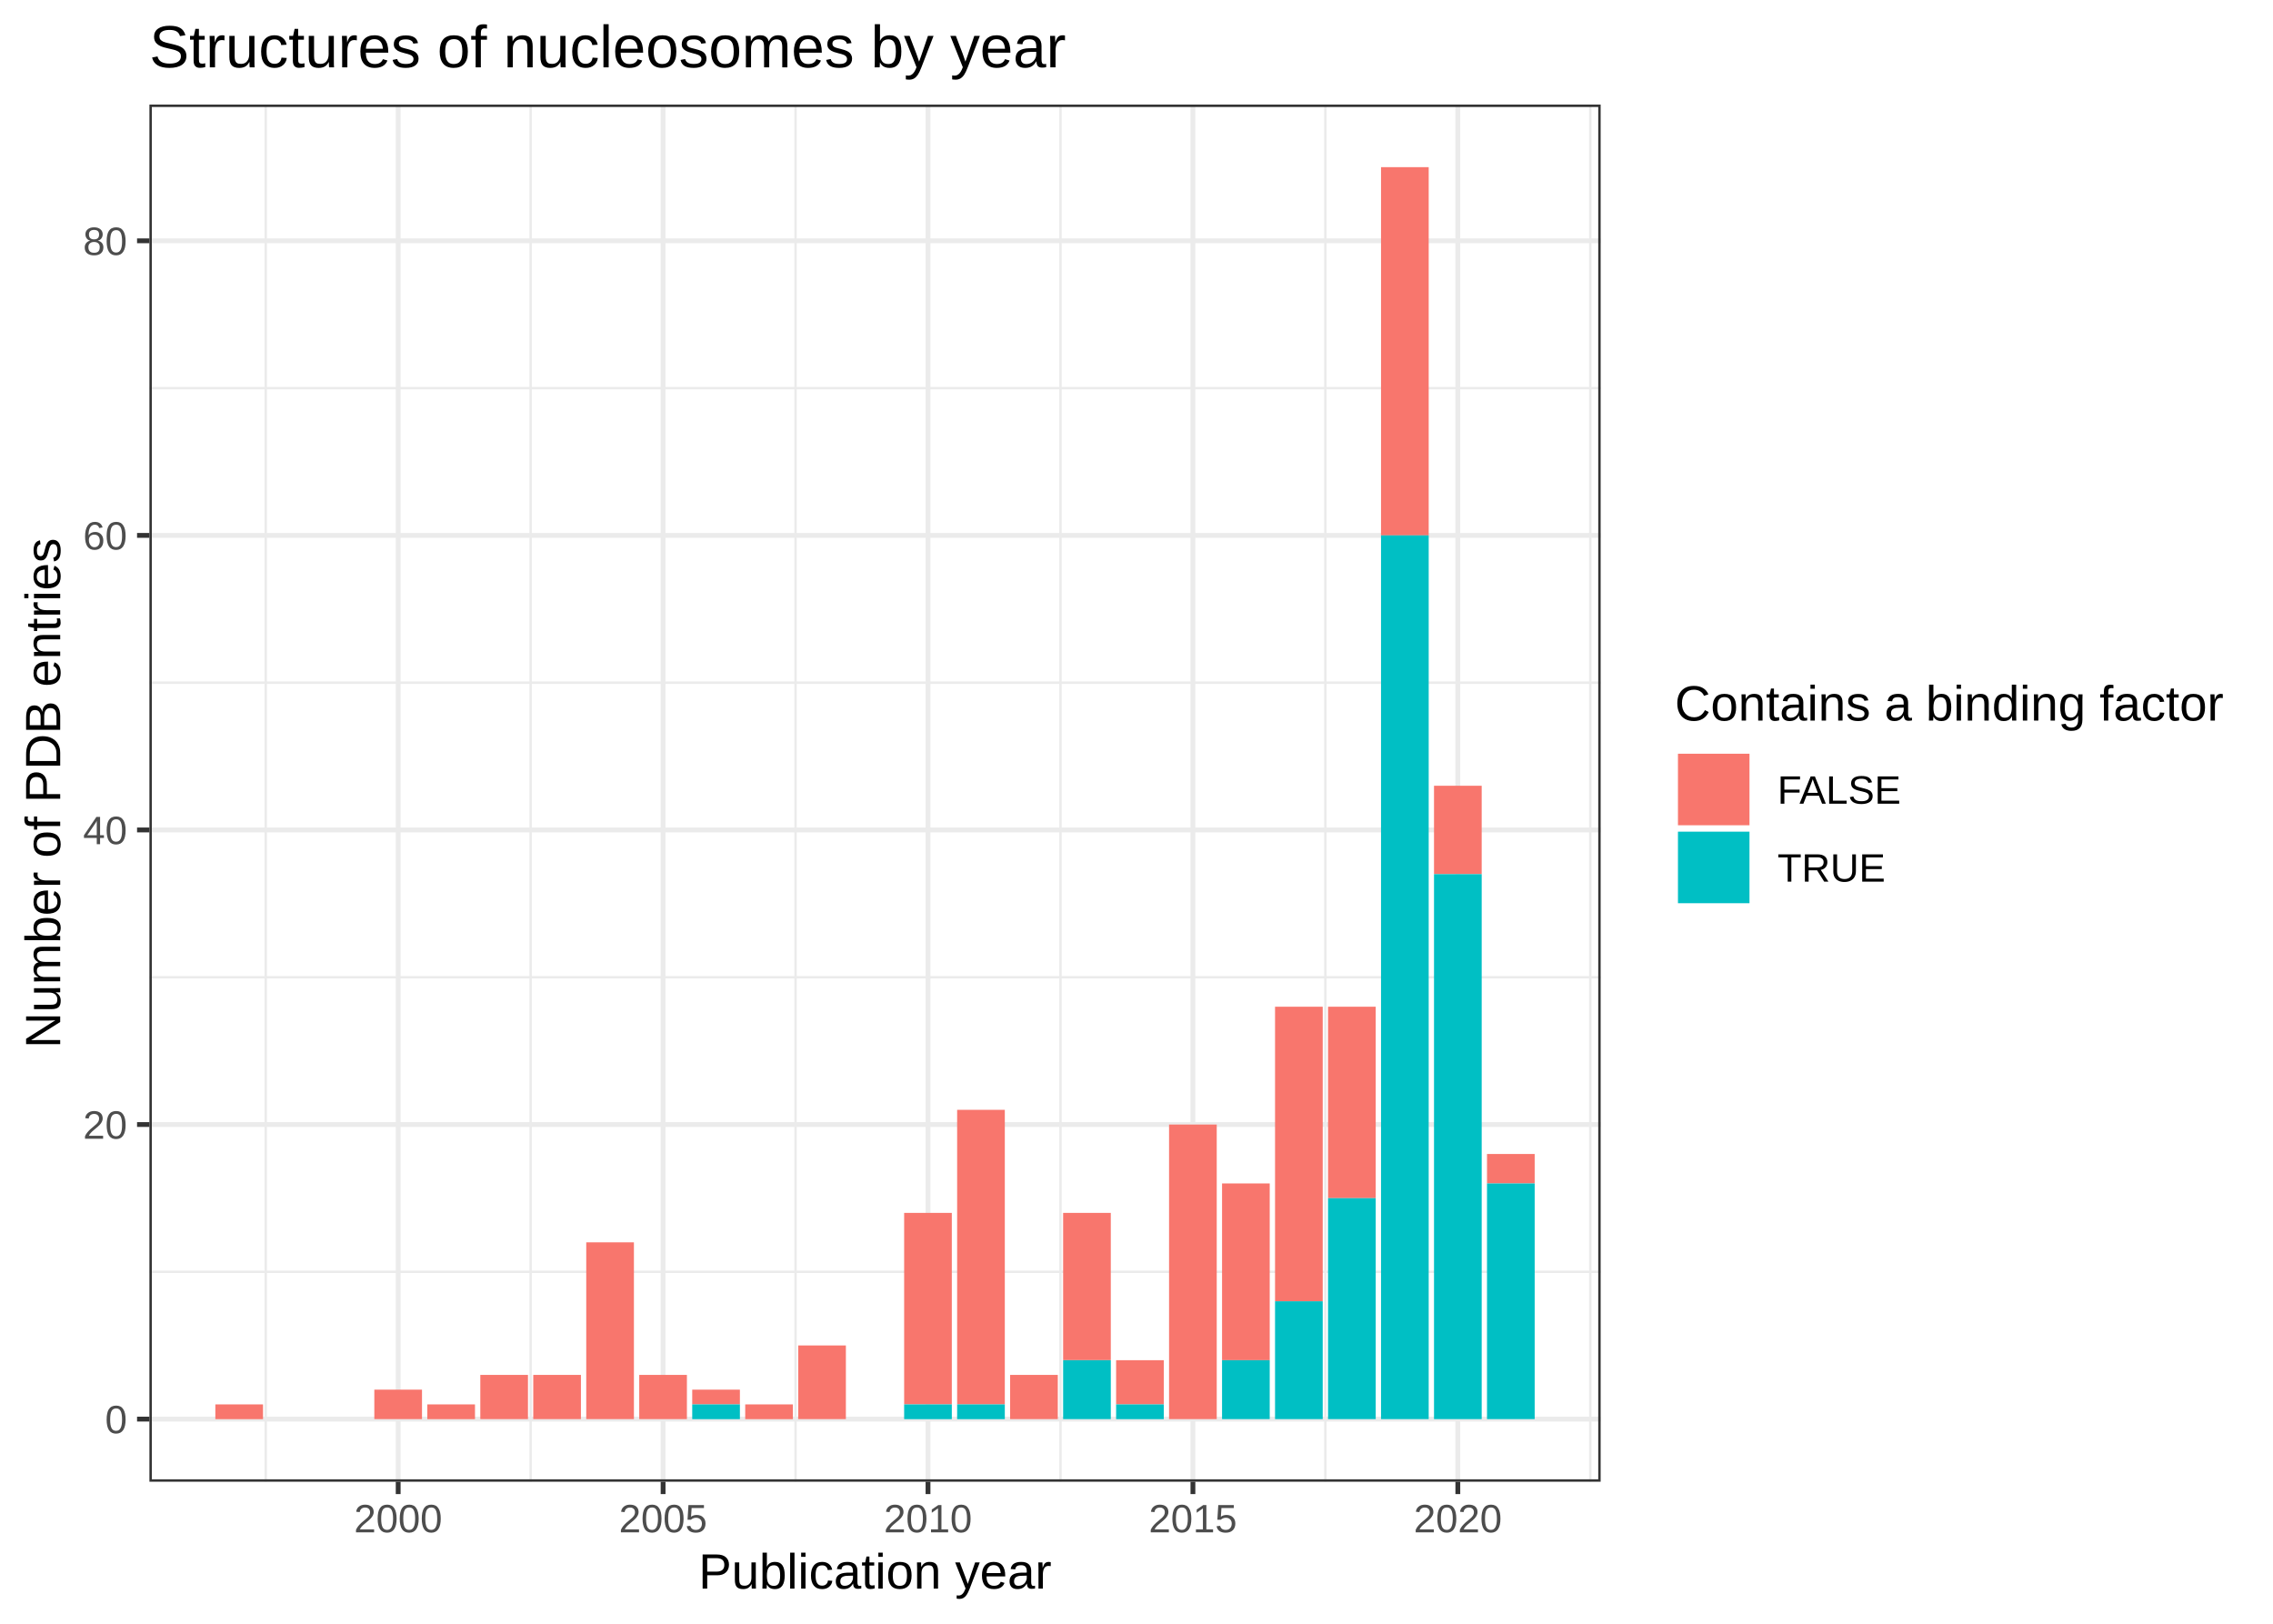
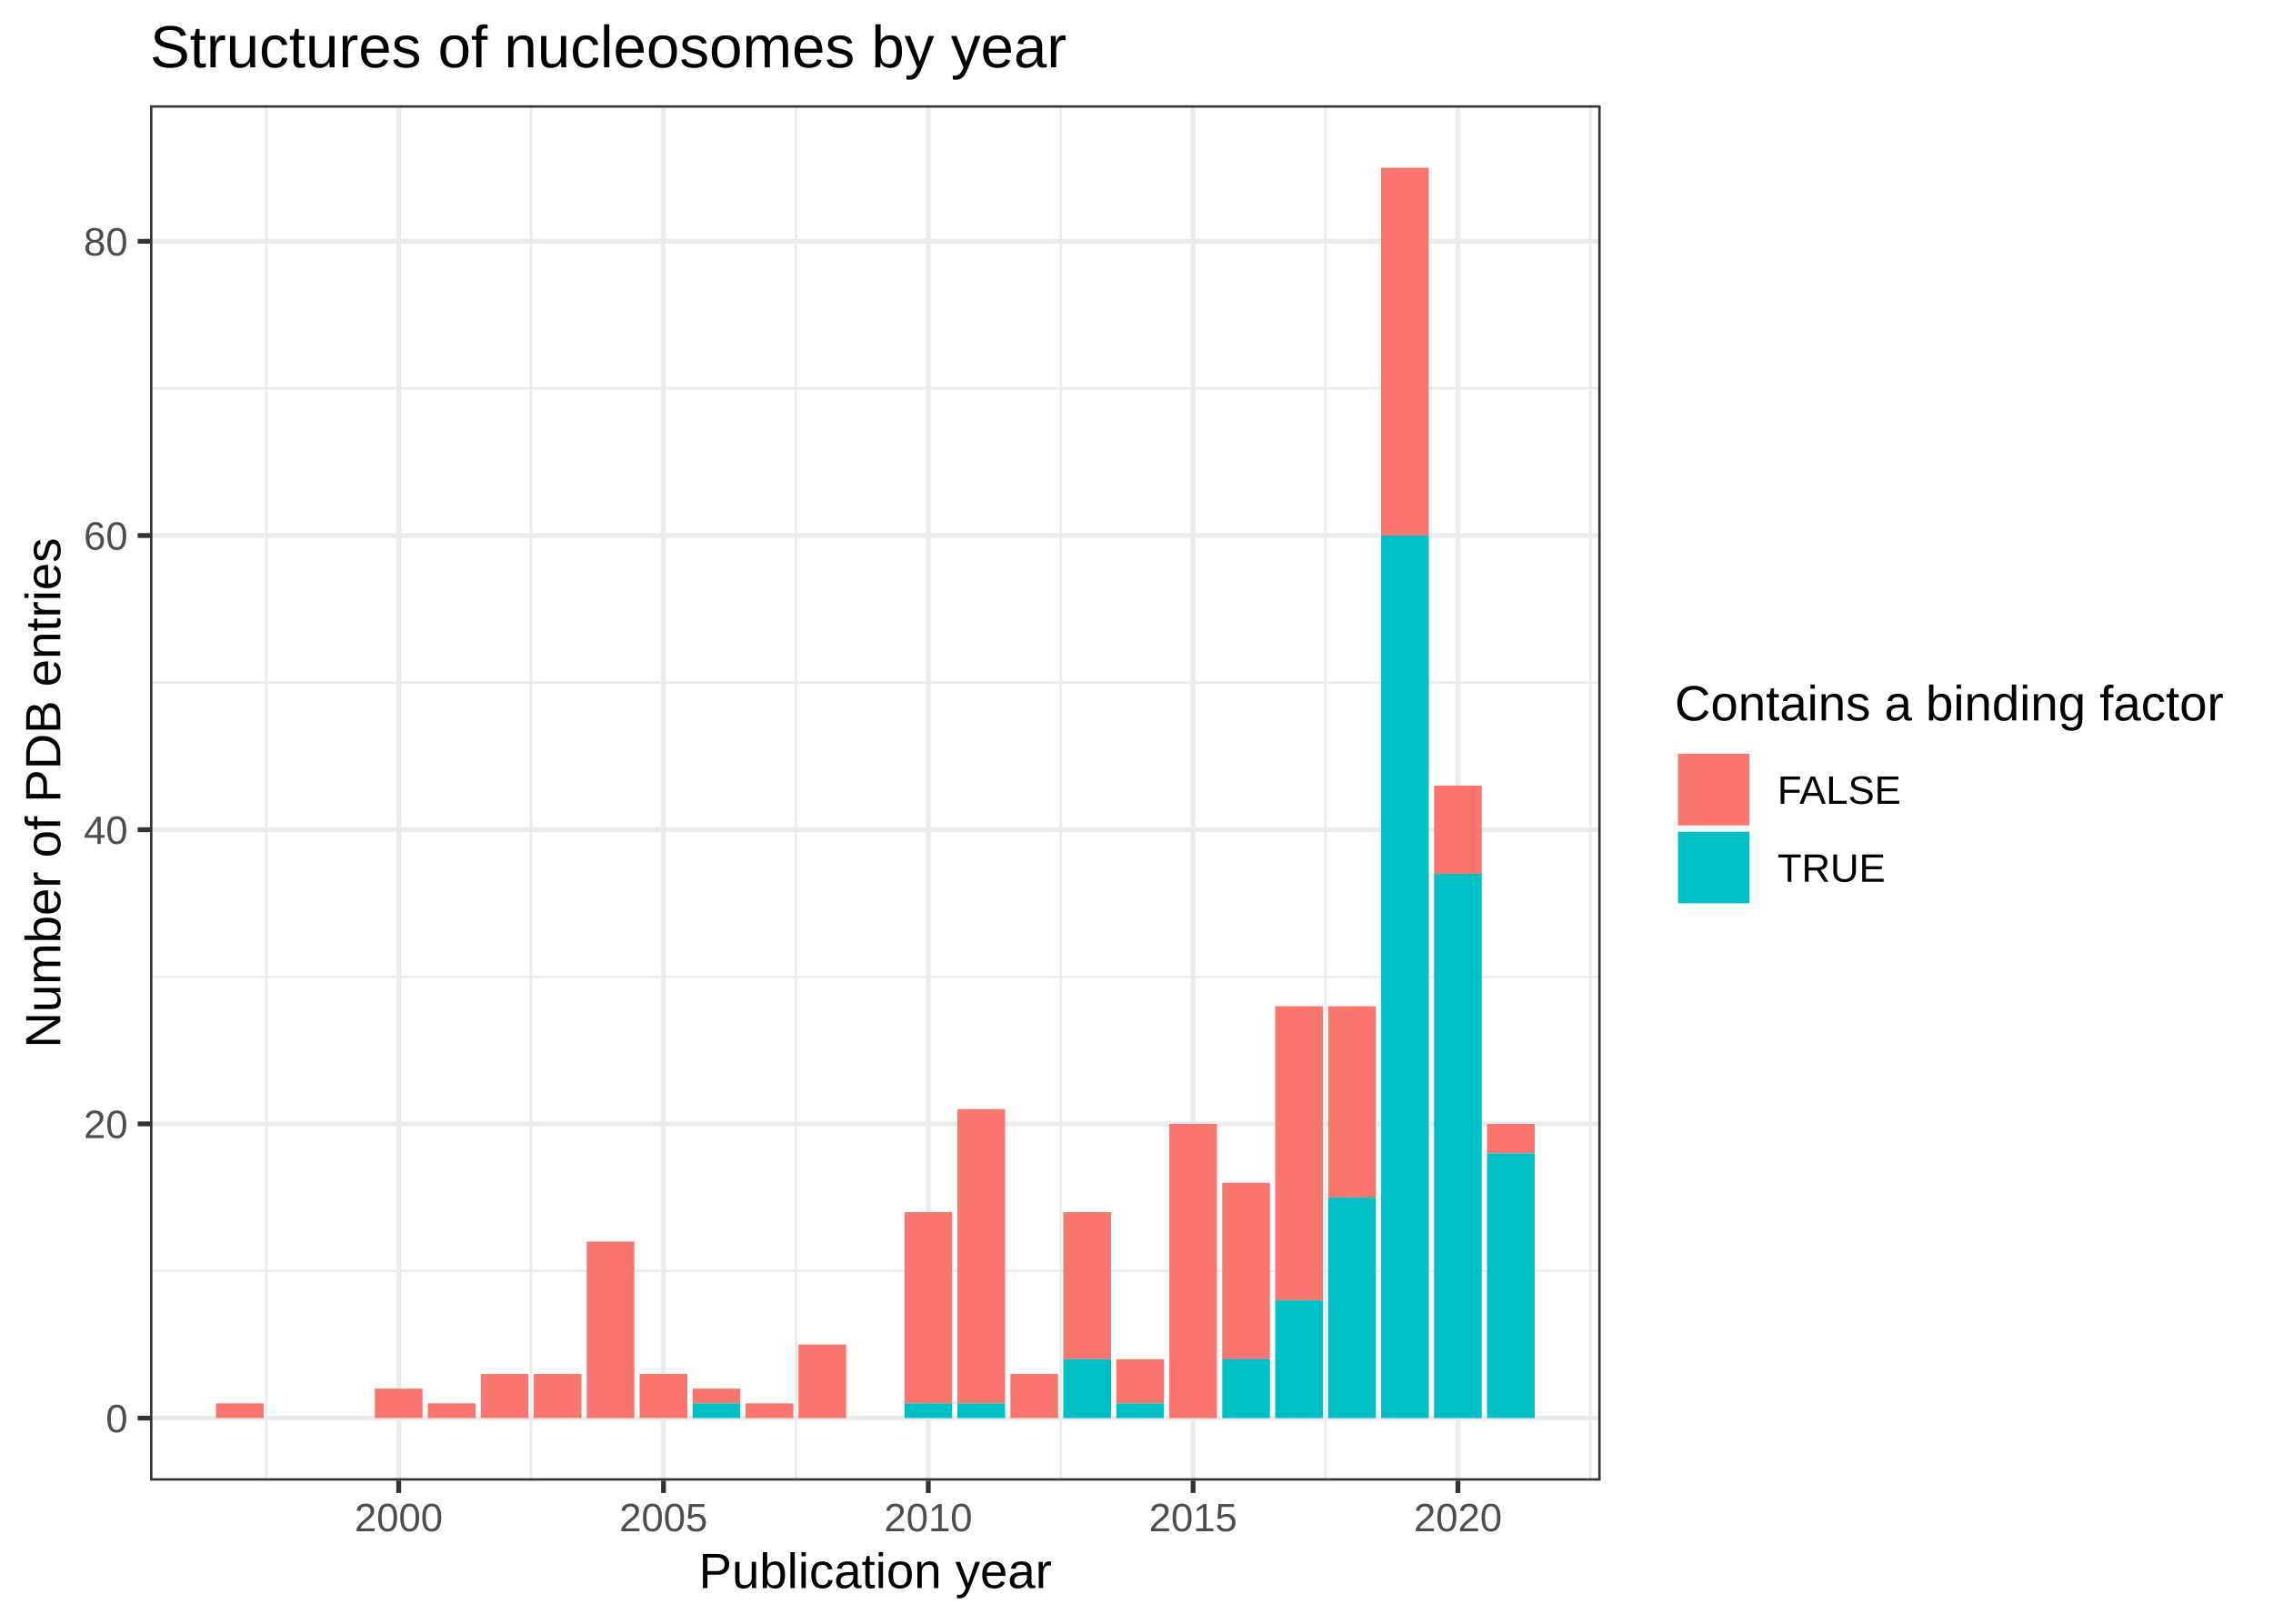
- <svg xmlns="http://www.w3.org/2000/svg" viewBox="0 0 504.00 360.00">
+ <svg xmlns="http://www.w3.org/2000/svg" class="svglite" width="504.00pt" height="360.00pt" viewBox="0 0 504.00 360.00">
  <defs>
    <style type="text/css">
-     line, polyline, polygon, path, rect, circle {
+     .svglite line, .svglite polyline, .svglite polygon, .svglite path, .svglite rect, .svglite circle {
      fill: none;
      stroke: #000000;
      stroke-linecap: round;
      stroke-linejoin: round;
      stroke-miterlimit: 10.00;
    }
  </style>
  </defs>
  <rect width="100%" height="100%" style="stroke: none; fill: #FFFFFF;" />
-   <rect x="0" y="0" width="504.00" height="360.00" style="stroke-width: 1.07; stroke: #FFFFFF; fill: #FFFFFF;" />
  <defs>
-     <clipPath id="cpMzMuMTN8MzU0LjkyfDMyOC41MXwyMy4xOQ==">
-       <rect x="33.13" y="23.19" width="321.79" height="305.32" />
-     </clipPath>
-   </defs>
-   <rect x="33.13" y="23.19" width="321.79" height="305.32" style="stroke-width: 1.07; stroke: none; fill: #FFFFFF;" clip-path="url(#cpMzMuMTN8MzU0LjkyfDMyOC41MXwyMy4xOQ==)" />
-   <polyline points="33.13,281.98 354.92,281.98 " style="stroke-width: 0.53; stroke: #EBEBEB; stroke-linecap: butt;" clip-path="url(#cpMzMuMTN8MzU0LjkyfDMyOC41MXwyMy4xOQ==)" />
-   <polyline points="33.13,216.67 354.92,216.67 " style="stroke-width: 0.53; stroke: #EBEBEB; stroke-linecap: butt;" clip-path="url(#cpMzMuMTN8MzU0LjkyfDMyOC41MXwyMy4xOQ==)" />
-   <polyline points="33.13,151.36 354.92,151.36 " style="stroke-width: 0.53; stroke: #EBEBEB; stroke-linecap: butt;" clip-path="url(#cpMzMuMTN8MzU0LjkyfDMyOC41MXwyMy4xOQ==)" />
-   <polyline points="33.13,86.05 354.92,86.05 " style="stroke-width: 0.53; stroke: #EBEBEB; stroke-linecap: butt;" clip-path="url(#cpMzMuMTN8MzU0LjkyfDMyOC41MXwyMy4xOQ==)" />
-   <polyline points="58.92,328.51 58.92,23.19 " style="stroke-width: 0.53; stroke: #EBEBEB; stroke-linecap: butt;" clip-path="url(#cpMzMuMTN8MzU0LjkyfDMyOC41MXwyMy4xOQ==)" />
-   <polyline points="117.66,328.51 117.66,23.19 " style="stroke-width: 0.53; stroke: #EBEBEB; stroke-linecap: butt;" clip-path="url(#cpMzMuMTN8MzU0LjkyfDMyOC41MXwyMy4xOQ==)" />
-   <polyline points="176.40,328.51 176.40,23.19 " style="stroke-width: 0.53; stroke: #EBEBEB; stroke-linecap: butt;" clip-path="url(#cpMzMuMTN8MzU0LjkyfDMyOC41MXwyMy4xOQ==)" />
-   <polyline points="235.14,328.51 235.14,23.19 " style="stroke-width: 0.53; stroke: #EBEBEB; stroke-linecap: butt;" clip-path="url(#cpMzMuMTN8MzU0LjkyfDMyOC41MXwyMy4xOQ==)" />
-   <polyline points="293.88,328.51 293.88,23.19 " style="stroke-width: 0.53; stroke: #EBEBEB; stroke-linecap: butt;" clip-path="url(#cpMzMuMTN8MzU0LjkyfDMyOC41MXwyMy4xOQ==)" />
-   <polyline points="352.62,328.51 352.62,23.19 " style="stroke-width: 0.53; stroke: #EBEBEB; stroke-linecap: butt;" clip-path="url(#cpMzMuMTN8MzU0LjkyfDMyOC41MXwyMy4xOQ==)" />
-   <polyline points="33.13,314.63 354.92,314.63 " style="stroke-width: 1.07; stroke: #EBEBEB; stroke-linecap: butt;" clip-path="url(#cpMzMuMTN8MzU0LjkyfDMyOC41MXwyMy4xOQ==)" />
-   <polyline points="33.13,249.32 354.92,249.32 " style="stroke-width: 1.07; stroke: #EBEBEB; stroke-linecap: butt;" clip-path="url(#cpMzMuMTN8MzU0LjkyfDMyOC41MXwyMy4xOQ==)" />
-   <polyline points="33.13,184.01 354.92,184.01 " style="stroke-width: 1.07; stroke: #EBEBEB; stroke-linecap: butt;" clip-path="url(#cpMzMuMTN8MzU0LjkyfDMyOC41MXwyMy4xOQ==)" />
-   <polyline points="33.13,118.70 354.92,118.70 " style="stroke-width: 1.07; stroke: #EBEBEB; stroke-linecap: butt;" clip-path="url(#cpMzMuMTN8MzU0LjkyfDMyOC41MXwyMy4xOQ==)" />
-   <polyline points="33.13,53.39 354.92,53.39 " style="stroke-width: 1.07; stroke: #EBEBEB; stroke-linecap: butt;" clip-path="url(#cpMzMuMTN8MzU0LjkyfDMyOC41MXwyMy4xOQ==)" />
-   <polyline points="88.29,328.51 88.29,23.19 " style="stroke-width: 1.07; stroke: #EBEBEB; stroke-linecap: butt;" clip-path="url(#cpMzMuMTN8MzU0LjkyfDMyOC41MXwyMy4xOQ==)" />
-   <polyline points="147.03,328.51 147.03,23.19 " style="stroke-width: 1.07; stroke: #EBEBEB; stroke-linecap: butt;" clip-path="url(#cpMzMuMTN8MzU0LjkyfDMyOC41MXwyMy4xOQ==)" />
-   <polyline points="205.77,328.51 205.77,23.19 " style="stroke-width: 1.07; stroke: #EBEBEB; stroke-linecap: butt;" clip-path="url(#cpMzMuMTN8MzU0LjkyfDMyOC41MXwyMy4xOQ==)" />
-   <polyline points="264.51,328.51 264.51,23.19 " style="stroke-width: 1.07; stroke: #EBEBEB; stroke-linecap: butt;" clip-path="url(#cpMzMuMTN8MzU0LjkyfDMyOC41MXwyMy4xOQ==)" />
-   <polyline points="323.25,328.51 323.25,23.19 " style="stroke-width: 1.07; stroke: #EBEBEB; stroke-linecap: butt;" clip-path="url(#cpMzMuMTN8MzU0LjkyfDMyOC41MXwyMy4xOQ==)" />
-   <rect x="47.75" y="311.37" width="10.57" height="3.27" style="stroke-width: 1.07; stroke: none; stroke-linecap: square; stroke-linejoin: miter; fill: #F8766D;" clip-path="url(#cpMzMuMTN8MzU0LjkyfDMyOC41MXwyMy4xOQ==)" />
-   <rect x="83.00" y="308.10" width="10.57" height="6.53" style="stroke-width: 1.07; stroke: none; stroke-linecap: square; stroke-linejoin: miter; fill: #F8766D;" clip-path="url(#cpMzMuMTN8MzU0LjkyfDMyOC41MXwyMy4xOQ==)" />
-   <rect x="94.75" y="311.37" width="10.57" height="3.27" style="stroke-width: 1.07; stroke: none; stroke-linecap: square; stroke-linejoin: miter; fill: #F8766D;" clip-path="url(#cpMzMuMTN8MzU0LjkyfDMyOC41MXwyMy4xOQ==)" />
-   <rect x="106.50" y="304.83" width="10.57" height="9.80" style="stroke-width: 1.07; stroke: none; stroke-linecap: square; stroke-linejoin: miter; fill: #F8766D;" clip-path="url(#cpMzMuMTN8MzU0LjkyfDMyOC41MXwyMy4xOQ==)" />
-   <rect x="118.24" y="304.83" width="10.57" height="9.80" style="stroke-width: 1.07; stroke: none; stroke-linecap: square; stroke-linejoin: miter; fill: #F8766D;" clip-path="url(#cpMzMuMTN8MzU0LjkyfDMyOC41MXwyMy4xOQ==)" />
-   <rect x="129.99" y="275.44" width="10.57" height="39.19" style="stroke-width: 1.07; stroke: none; stroke-linecap: square; stroke-linejoin: miter; fill: #F8766D;" clip-path="url(#cpMzMuMTN8MzU0LjkyfDMyOC41MXwyMy4xOQ==)" />
-   <rect x="141.74" y="304.83" width="10.57" height="9.80" style="stroke-width: 1.07; stroke: none; stroke-linecap: square; stroke-linejoin: miter; fill: #F8766D;" clip-path="url(#cpMzMuMTN8MzU0LjkyfDMyOC41MXwyMy4xOQ==)" />
-   <rect x="153.49" y="308.10" width="10.57" height="3.27" style="stroke-width: 1.07; stroke: none; stroke-linecap: square; stroke-linejoin: miter; fill: #F8766D;" clip-path="url(#cpMzMuMTN8MzU0LjkyfDMyOC41MXwyMy4xOQ==)" />
-   <rect x="165.24" y="311.37" width="10.57" height="3.27" style="stroke-width: 1.07; stroke: none; stroke-linecap: square; stroke-linejoin: miter; fill: #F8766D;" clip-path="url(#cpMzMuMTN8MzU0LjkyfDMyOC41MXwyMy4xOQ==)" />
-   <rect x="176.99" y="298.30" width="10.57" height="16.33" style="stroke-width: 1.07; stroke: none; stroke-linecap: square; stroke-linejoin: miter; fill: #F8766D;" clip-path="url(#cpMzMuMTN8MzU0LjkyfDMyOC41MXwyMy4xOQ==)" />
-   <rect x="200.48" y="268.91" width="10.57" height="42.45" style="stroke-width: 1.07; stroke: none; stroke-linecap: square; stroke-linejoin: miter; fill: #F8766D;" clip-path="url(#cpMzMuMTN8MzU0LjkyfDMyOC41MXwyMy4xOQ==)" />
-   <rect x="212.23" y="246.06" width="10.57" height="65.31" style="stroke-width: 1.07; stroke: none; stroke-linecap: square; stroke-linejoin: miter; fill: #F8766D;" clip-path="url(#cpMzMuMTN8MzU0LjkyfDMyOC41MXwyMy4xOQ==)" />
-   <rect x="223.98" y="304.83" width="10.57" height="9.80" style="stroke-width: 1.07; stroke: none; stroke-linecap: square; stroke-linejoin: miter; fill: #F8766D;" clip-path="url(#cpMzMuMTN8MzU0LjkyfDMyOC41MXwyMy4xOQ==)" />
-   <rect x="235.73" y="268.91" width="10.57" height="32.65" style="stroke-width: 1.07; stroke: none; stroke-linecap: square; stroke-linejoin: miter; fill: #F8766D;" clip-path="url(#cpMzMuMTN8MzU0LjkyfDMyOC41MXwyMy4xOQ==)" />
-   <rect x="247.48" y="301.57" width="10.57" height="9.80" style="stroke-width: 1.07; stroke: none; stroke-linecap: square; stroke-linejoin: miter; fill: #F8766D;" clip-path="url(#cpMzMuMTN8MzU0LjkyfDMyOC41MXwyMy4xOQ==)" />
-   <rect x="259.22" y="249.32" width="10.57" height="65.31" style="stroke-width: 1.07; stroke: none; stroke-linecap: square; stroke-linejoin: miter; fill: #F8766D;" clip-path="url(#cpMzMuMTN8MzU0LjkyfDMyOC41MXwyMy4xOQ==)" />
-   <rect x="270.97" y="262.38" width="10.57" height="39.19" style="stroke-width: 1.07; stroke: none; stroke-linecap: square; stroke-linejoin: miter; fill: #F8766D;" clip-path="url(#cpMzMuMTN8MzU0LjkyfDMyOC41MXwyMy4xOQ==)" />
-   <rect x="282.72" y="223.20" width="10.57" height="65.31" style="stroke-width: 1.07; stroke: none; stroke-linecap: square; stroke-linejoin: miter; fill: #F8766D;" clip-path="url(#cpMzMuMTN8MzU0LjkyfDMyOC41MXwyMy4xOQ==)" />
-   <rect x="294.47" y="223.20" width="10.57" height="42.45" style="stroke-width: 1.07; stroke: none; stroke-linecap: square; stroke-linejoin: miter; fill: #F8766D;" clip-path="url(#cpMzMuMTN8MzU0LjkyfDMyOC41MXwyMy4xOQ==)" />
-   <rect x="306.22" y="37.06" width="10.57" height="81.64" style="stroke-width: 1.07; stroke: none; stroke-linecap: square; stroke-linejoin: miter; fill: #F8766D;" clip-path="url(#cpMzMuMTN8MzU0LjkyfDMyOC41MXwyMy4xOQ==)" />
-   <rect x="317.97" y="174.21" width="10.57" height="19.59" style="stroke-width: 1.07; stroke: none; stroke-linecap: square; stroke-linejoin: miter; fill: #F8766D;" clip-path="url(#cpMzMuMTN8MzU0LjkyfDMyOC41MXwyMy4xOQ==)" />
-   <rect x="329.72" y="255.85" width="10.57" height="6.53" style="stroke-width: 1.07; stroke: none; stroke-linecap: square; stroke-linejoin: miter; fill: #F8766D;" clip-path="url(#cpMzMuMTN8MzU0LjkyfDMyOC41MXwyMy4xOQ==)" />
-   <rect x="153.49" y="311.37" width="10.57" height="3.27" style="stroke-width: 1.07; stroke: none; stroke-linecap: square; stroke-linejoin: miter; fill: #00BFC4;" clip-path="url(#cpMzMuMTN8MzU0LjkyfDMyOC41MXwyMy4xOQ==)" />
-   <rect x="200.48" y="311.37" width="10.57" height="3.27" style="stroke-width: 1.07; stroke: none; stroke-linecap: square; stroke-linejoin: miter; fill: #00BFC4;" clip-path="url(#cpMzMuMTN8MzU0LjkyfDMyOC41MXwyMy4xOQ==)" />
-   <rect x="212.23" y="311.37" width="10.57" height="3.27" style="stroke-width: 1.07; stroke: none; stroke-linecap: square; stroke-linejoin: miter; fill: #00BFC4;" clip-path="url(#cpMzMuMTN8MzU0LjkyfDMyOC41MXwyMy4xOQ==)" />
-   <rect x="235.73" y="301.57" width="10.57" height="13.06" style="stroke-width: 1.07; stroke: none; stroke-linecap: square; stroke-linejoin: miter; fill: #00BFC4;" clip-path="url(#cpMzMuMTN8MzU0LjkyfDMyOC41MXwyMy4xOQ==)" />
-   <rect x="247.48" y="311.37" width="10.57" height="3.27" style="stroke-width: 1.07; stroke: none; stroke-linecap: square; stroke-linejoin: miter; fill: #00BFC4;" clip-path="url(#cpMzMuMTN8MzU0LjkyfDMyOC41MXwyMy4xOQ==)" />
-   <rect x="270.97" y="301.57" width="10.57" height="13.06" style="stroke-width: 1.07; stroke: none; stroke-linecap: square; stroke-linejoin: miter; fill: #00BFC4;" clip-path="url(#cpMzMuMTN8MzU0LjkyfDMyOC41MXwyMy4xOQ==)" />
-   <rect x="282.72" y="288.51" width="10.57" height="26.12" style="stroke-width: 1.07; stroke: none; stroke-linecap: square; stroke-linejoin: miter; fill: #00BFC4;" clip-path="url(#cpMzMuMTN8MzU0LjkyfDMyOC41MXwyMy4xOQ==)" />
-   <rect x="294.47" y="265.65" width="10.57" height="48.98" style="stroke-width: 1.07; stroke: none; stroke-linecap: square; stroke-linejoin: miter; fill: #00BFC4;" clip-path="url(#cpMzMuMTN8MzU0LjkyfDMyOC41MXwyMy4xOQ==)" />
-   <rect x="306.22" y="118.70" width="10.57" height="195.93" style="stroke-width: 1.07; stroke: none; stroke-linecap: square; stroke-linejoin: miter; fill: #00BFC4;" clip-path="url(#cpMzMuMTN8MzU0LjkyfDMyOC41MXwyMy4xOQ==)" />
-   <rect x="317.97" y="193.81" width="10.57" height="120.82" style="stroke-width: 1.07; stroke: none; stroke-linecap: square; stroke-linejoin: miter; fill: #00BFC4;" clip-path="url(#cpMzMuMTN8MzU0LjkyfDMyOC41MXwyMy4xOQ==)" />
-   <rect x="329.72" y="262.38" width="10.57" height="52.25" style="stroke-width: 1.07; stroke: none; stroke-linecap: square; stroke-linejoin: miter; fill: #00BFC4;" clip-path="url(#cpMzMuMTN8MzU0LjkyfDMyOC41MXwyMy4xOQ==)" />
-   <rect x="33.13" y="23.19" width="321.79" height="305.32" style="stroke-width: 1.07; stroke: #333333;" clip-path="url(#cpMzMuMTN8MzU0LjkyfDMyOC41MXwyMy4xOQ==)" />
-   <defs>
-     <clipPath id="cpMC4wMHw1MDQuMDB8MzYwLjAwfDAuMDA=">
+     <clipPath id="cpMC4wMHw1MDQuMDB8MC4wMHwzNjAuMDA=">
      <rect x="0.00" y="0.00" width="504.00" height="360.00" />
    </clipPath>
  </defs>
-   <g clip-path="url(#cpMC4wMHw1MDQuMDB8MzYwLjAwfDAuMDA=)">
-     <text x="23.30" y="317.78" style="font-size: 8.80px; fill: #4D4D4D; font-family: Arial;" textLength="4.89px" lengthAdjust="spacingAndGlyphs">0</text>
+   <g clip-path="url(#cpMC4wMHw1MDQuMDB8MC4wMHwzNjAuMDA=)">
+     <rect x="0" y="0.00" width="504.00" height="360.00" style="stroke-width: 1.07; stroke: #FFFFFF; fill: #FFFFFF;" />
  </g>
-   <g clip-path="url(#cpMC4wMHw1MDQuMDB8MzYwLjAwfDAuMDA=)">
-     <text x="18.41" y="252.47" style="font-size: 8.80px; fill: #4D4D4D; font-family: Arial;" textLength="9.79px" lengthAdjust="spacingAndGlyphs">20</text>
+   <defs>
+     <clipPath id="cpMzMuMjd8MzU0LjkyfDIzLjM0fDMyOC4yNw==">
+       <rect x="33.27" y="23.34" width="321.65" height="304.93" />
+     </clipPath>
+   </defs>
+   <g clip-path="url(#cpMzMuMjd8MzU0LjkyfDIzLjM0fDMyOC4yNw==)">
+     <rect x="33.27" y="23.34" width="321.65" height="304.93" style="stroke-width: 1.07; stroke: none; fill: #FFFFFF;" />
+     <polyline points="33.27,281.79 354.92,281.79 " style="stroke-width: 0.53; stroke: #EBEBEB; stroke-linecap: butt;" />
+     <polyline points="33.27,216.57 354.92,216.57 " style="stroke-width: 0.53; stroke: #EBEBEB; stroke-linecap: butt;" />
+     <polyline points="33.27,151.34 354.92,151.34 " style="stroke-width: 0.53; stroke: #EBEBEB; stroke-linecap: butt;" />
+     <polyline points="33.27,86.12 354.92,86.12 " style="stroke-width: 0.53; stroke: #EBEBEB; stroke-linecap: butt;" />
+     <polyline points="59.04,328.27 59.04,23.34 " style="stroke-width: 0.53; stroke: #EBEBEB; stroke-linecap: butt;" />
+     <polyline points="117.76,328.27 117.76,23.34 " style="stroke-width: 0.53; stroke: #EBEBEB; stroke-linecap: butt;" />
+     <polyline points="176.48,328.27 176.48,23.34 " style="stroke-width: 0.53; stroke: #EBEBEB; stroke-linecap: butt;" />
+     <polyline points="235.19,328.27 235.19,23.34 " style="stroke-width: 0.53; stroke: #EBEBEB; stroke-linecap: butt;" />
+     <polyline points="293.91,328.27 293.91,23.34 " style="stroke-width: 0.53; stroke: #EBEBEB; stroke-linecap: butt;" />
+     <polyline points="352.63,328.27 352.63,23.34 " style="stroke-width: 0.53; stroke: #EBEBEB; stroke-linecap: butt;" />
+     <polyline points="33.27,314.41 354.92,314.41 " style="stroke-width: 1.07; stroke: #EBEBEB; stroke-linecap: butt;" />
+     <polyline points="33.27,249.18 354.92,249.18 " style="stroke-width: 1.07; stroke: #EBEBEB; stroke-linecap: butt;" />
+     <polyline points="33.27,183.95 354.92,183.95 " style="stroke-width: 1.07; stroke: #EBEBEB; stroke-linecap: butt;" />
+     <polyline points="33.27,118.73 354.92,118.73 " style="stroke-width: 1.07; stroke: #EBEBEB; stroke-linecap: butt;" />
+     <polyline points="33.27,53.50 354.92,53.50 " style="stroke-width: 1.07; stroke: #EBEBEB; stroke-linecap: butt;" />
+     <polyline points="88.40,328.27 88.40,23.34 " style="stroke-width: 1.07; stroke: #EBEBEB; stroke-linecap: butt;" />
+     <polyline points="147.12,328.27 147.12,23.34 " style="stroke-width: 1.07; stroke: #EBEBEB; stroke-linecap: butt;" />
+     <polyline points="205.83,328.27 205.83,23.34 " style="stroke-width: 1.07; stroke: #EBEBEB; stroke-linecap: butt;" />
+     <polyline points="264.55,328.27 264.55,23.34 " style="stroke-width: 1.07; stroke: #EBEBEB; stroke-linecap: butt;" />
+     <polyline points="323.27,328.27 323.27,23.34 " style="stroke-width: 1.07; stroke: #EBEBEB; stroke-linecap: butt;" />
+     <rect x="47.89" y="311.14" width="10.57" height="3.26" style="stroke-width: 1.07; stroke: none; stroke-linecap: square; stroke-linejoin: miter; fill: #F8766D;" />
+     <rect x="83.12" y="307.88" width="10.57" height="6.52" style="stroke-width: 1.07; stroke: none; stroke-linecap: square; stroke-linejoin: miter; fill: #F8766D;" />
+     <rect x="94.86" y="311.14" width="10.57" height="3.26" style="stroke-width: 1.07; stroke: none; stroke-linecap: square; stroke-linejoin: miter; fill: #F8766D;" />
+     <rect x="106.60" y="304.62" width="10.57" height="9.78" style="stroke-width: 1.07; stroke: none; stroke-linecap: square; stroke-linejoin: miter; fill: #F8766D;" />
+     <rect x="118.35" y="304.62" width="10.57" height="9.78" style="stroke-width: 1.07; stroke: none; stroke-linecap: square; stroke-linejoin: miter; fill: #F8766D;" />
+     <rect x="130.09" y="275.27" width="10.57" height="39.14" style="stroke-width: 1.07; stroke: none; stroke-linecap: square; stroke-linejoin: miter; fill: #F8766D;" />
+     <rect x="141.83" y="304.62" width="10.57" height="9.78" style="stroke-width: 1.07; stroke: none; stroke-linecap: square; stroke-linejoin: miter; fill: #F8766D;" />
+     <rect x="153.58" y="307.88" width="10.57" height="3.26" style="stroke-width: 1.07; stroke: none; stroke-linecap: square; stroke-linejoin: miter; fill: #F8766D;" />
+     <rect x="165.32" y="311.14" width="10.57" height="3.26" style="stroke-width: 1.07; stroke: none; stroke-linecap: square; stroke-linejoin: miter; fill: #F8766D;" />
+     <rect x="177.06" y="298.10" width="10.57" height="16.31" style="stroke-width: 1.07; stroke: none; stroke-linecap: square; stroke-linejoin: miter; fill: #F8766D;" />
+     <rect x="200.55" y="268.75" width="10.57" height="42.40" style="stroke-width: 1.07; stroke: none; stroke-linecap: square; stroke-linejoin: miter; fill: #F8766D;" />
+     <rect x="212.29" y="245.92" width="10.57" height="65.23" style="stroke-width: 1.07; stroke: none; stroke-linecap: square; stroke-linejoin: miter; fill: #F8766D;" />
+     <rect x="224.04" y="304.62" width="10.57" height="9.78" style="stroke-width: 1.07; stroke: none; stroke-linecap: square; stroke-linejoin: miter; fill: #F8766D;" />
+     <rect x="235.78" y="268.75" width="10.57" height="32.61" style="stroke-width: 1.07; stroke: none; stroke-linecap: square; stroke-linejoin: miter; fill: #F8766D;" />
+     <rect x="247.52" y="301.36" width="10.57" height="9.78" style="stroke-width: 1.07; stroke: none; stroke-linecap: square; stroke-linejoin: miter; fill: #F8766D;" />
+     <rect x="259.27" y="249.18" width="10.57" height="65.23" style="stroke-width: 1.07; stroke: none; stroke-linecap: square; stroke-linejoin: miter; fill: #F8766D;" />
+     <rect x="271.01" y="262.23" width="10.57" height="39.14" style="stroke-width: 1.07; stroke: none; stroke-linecap: square; stroke-linejoin: miter; fill: #F8766D;" />
+     <rect x="282.75" y="223.09" width="10.57" height="65.23" style="stroke-width: 1.07; stroke: none; stroke-linecap: square; stroke-linejoin: miter; fill: #F8766D;" />
+     <rect x="294.50" y="223.09" width="10.57" height="42.40" style="stroke-width: 1.07; stroke: none; stroke-linecap: square; stroke-linejoin: miter; fill: #F8766D;" />
+     <rect x="306.24" y="37.20" width="10.57" height="81.53" style="stroke-width: 1.07; stroke: none; stroke-linecap: square; stroke-linejoin: miter; fill: #F8766D;" />
+     <rect x="317.98" y="174.17" width="10.57" height="19.57" style="stroke-width: 1.07; stroke: none; stroke-linecap: square; stroke-linejoin: miter; fill: #F8766D;" />
+     <rect x="329.73" y="249.18" width="10.57" height="6.52" style="stroke-width: 1.07; stroke: none; stroke-linecap: square; stroke-linejoin: miter; fill: #F8766D;" />
+     <rect x="153.58" y="311.14" width="10.57" height="3.26" style="stroke-width: 1.07; stroke: none; stroke-linecap: square; stroke-linejoin: miter; fill: #00BFC4;" />
+     <rect x="200.55" y="311.14" width="10.57" height="3.26" style="stroke-width: 1.07; stroke: none; stroke-linecap: square; stroke-linejoin: miter; fill: #00BFC4;" />
+     <rect x="212.29" y="311.14" width="10.57" height="3.26" style="stroke-width: 1.07; stroke: none; stroke-linecap: square; stroke-linejoin: miter; fill: #00BFC4;" />
+     <rect x="235.78" y="301.36" width="10.57" height="13.05" style="stroke-width: 1.07; stroke: none; stroke-linecap: square; stroke-linejoin: miter; fill: #00BFC4;" />
+     <rect x="247.52" y="311.14" width="10.57" height="3.26" style="stroke-width: 1.07; stroke: none; stroke-linecap: square; stroke-linejoin: miter; fill: #00BFC4;" />
+     <rect x="271.01" y="301.36" width="10.57" height="13.05" style="stroke-width: 1.07; stroke: none; stroke-linecap: square; stroke-linejoin: miter; fill: #00BFC4;" />
+     <rect x="282.75" y="288.32" width="10.57" height="26.09" style="stroke-width: 1.07; stroke: none; stroke-linecap: square; stroke-linejoin: miter; fill: #00BFC4;" />
+     <rect x="294.50" y="265.49" width="10.57" height="48.92" style="stroke-width: 1.07; stroke: none; stroke-linecap: square; stroke-linejoin: miter; fill: #00BFC4;" />
+     <rect x="306.24" y="118.73" width="10.57" height="195.68" style="stroke-width: 1.07; stroke: none; stroke-linecap: square; stroke-linejoin: miter; fill: #00BFC4;" />
+     <rect x="317.98" y="193.74" width="10.57" height="120.67" style="stroke-width: 1.07; stroke: none; stroke-linecap: square; stroke-linejoin: miter; fill: #00BFC4;" />
+     <rect x="329.73" y="255.70" width="10.57" height="58.70" style="stroke-width: 1.07; stroke: none; stroke-linecap: square; stroke-linejoin: miter; fill: #00BFC4;" />
+     <rect x="33.27" y="23.34" width="321.65" height="304.93" style="stroke-width: 1.07; stroke: #333333;" />
  </g>
-   <g clip-path="url(#cpMC4wMHw1MDQuMDB8MzYwLjAwfDAuMDA=)">
-     <text x="18.41" y="187.16" style="font-size: 8.80px; fill: #4D4D4D; font-family: Arial;" textLength="9.79px" lengthAdjust="spacingAndGlyphs">40</text>
-   </g>
-   <g clip-path="url(#cpMC4wMHw1MDQuMDB8MzYwLjAwfDAuMDA=)">
-     <text x="18.41" y="121.85" style="font-size: 8.80px; fill: #4D4D4D; font-family: Arial;" textLength="9.79px" lengthAdjust="spacingAndGlyphs">60</text>
-   </g>
-   <g clip-path="url(#cpMC4wMHw1MDQuMDB8MzYwLjAwfDAuMDA=)">
-     <text x="18.41" y="56.54" style="font-size: 8.80px; fill: #4D4D4D; font-family: Arial;" textLength="9.79px" lengthAdjust="spacingAndGlyphs">80</text>
-   </g>
-   <polyline points="30.39,314.63 33.13,314.63 " style="stroke-width: 1.07; stroke: #333333; stroke-linecap: butt;" clip-path="url(#cpMC4wMHw1MDQuMDB8MzYwLjAwfDAuMDA=)" />
-   <polyline points="30.39,249.32 33.13,249.32 " style="stroke-width: 1.07; stroke: #333333; stroke-linecap: butt;" clip-path="url(#cpMC4wMHw1MDQuMDB8MzYwLjAwfDAuMDA=)" />
-   <polyline points="30.39,184.01 33.13,184.01 " style="stroke-width: 1.07; stroke: #333333; stroke-linecap: butt;" clip-path="url(#cpMC4wMHw1MDQuMDB8MzYwLjAwfDAuMDA=)" />
-   <polyline points="30.39,118.70 33.13,118.70 " style="stroke-width: 1.07; stroke: #333333; stroke-linecap: butt;" clip-path="url(#cpMC4wMHw1MDQuMDB8MzYwLjAwfDAuMDA=)" />
-   <polyline points="30.39,53.39 33.13,53.39 " style="stroke-width: 1.07; stroke: #333333; stroke-linecap: butt;" clip-path="url(#cpMC4wMHw1MDQuMDB8MzYwLjAwfDAuMDA=)" />
-   <polyline points="88.29,331.25 88.29,328.51 " style="stroke-width: 1.07; stroke: #333333; stroke-linecap: butt;" clip-path="url(#cpMC4wMHw1MDQuMDB8MzYwLjAwfDAuMDA=)" />
-   <polyline points="147.03,331.25 147.03,328.51 " style="stroke-width: 1.07; stroke: #333333; stroke-linecap: butt;" clip-path="url(#cpMC4wMHw1MDQuMDB8MzYwLjAwfDAuMDA=)" />
-   <polyline points="205.77,331.25 205.77,328.51 " style="stroke-width: 1.07; stroke: #333333; stroke-linecap: butt;" clip-path="url(#cpMC4wMHw1MDQuMDB8MzYwLjAwfDAuMDA=)" />
-   <polyline points="264.51,331.25 264.51,328.51 " style="stroke-width: 1.07; stroke: #333333; stroke-linecap: butt;" clip-path="url(#cpMC4wMHw1MDQuMDB8MzYwLjAwfDAuMDA=)" />
-   <polyline points="323.25,331.25 323.25,328.51 " style="stroke-width: 1.07; stroke: #333333; stroke-linecap: butt;" clip-path="url(#cpMC4wMHw1MDQuMDB8MzYwLjAwfDAuMDA=)" />
-   <g clip-path="url(#cpMC4wMHw1MDQuMDB8MzYwLjAwfDAuMDA=)">
-     <text x="78.50" y="339.74" style="font-size: 8.80px; fill: #4D4D4D; font-family: Arial;" textLength="19.58px" lengthAdjust="spacingAndGlyphs">2000</text>
-   </g>
-   <g clip-path="url(#cpMC4wMHw1MDQuMDB8MzYwLjAwfDAuMDA=)">
-     <text x="137.24" y="339.74" style="font-size: 8.80px; fill: #4D4D4D; font-family: Arial;" textLength="19.58px" lengthAdjust="spacingAndGlyphs">2005</text>
-   </g>
-   <g clip-path="url(#cpMC4wMHw1MDQuMDB8MzYwLjAwfDAuMDA=)">
-     <text x="195.98" y="339.74" style="font-size: 8.80px; fill: #4D4D4D; font-family: Arial;" textLength="19.58px" lengthAdjust="spacingAndGlyphs">2010</text>
-   </g>
-   <g clip-path="url(#cpMC4wMHw1MDQuMDB8MzYwLjAwfDAuMDA=)">
-     <text x="254.72" y="339.74" style="font-size: 8.80px; fill: #4D4D4D; font-family: Arial;" textLength="19.58px" lengthAdjust="spacingAndGlyphs">2015</text>
-   </g>
-   <g clip-path="url(#cpMC4wMHw1MDQuMDB8MzYwLjAwfDAuMDA=)">
-     <text x="313.47" y="339.74" style="font-size: 8.80px; fill: #4D4D4D; font-family: Arial;" textLength="19.58px" lengthAdjust="spacingAndGlyphs">2020</text>
-   </g>
-   <g clip-path="url(#cpMC4wMHw1MDQuMDB8MzYwLjAwfDAuMDA=)">
-     <text x="154.89" y="352.21" style="font-size: 11.00px; font-family: Arial;" textLength="78.27px" lengthAdjust="spacingAndGlyphs">Publication year</text>
-   </g>
-   <g clip-path="url(#cpMC4wMHw1MDQuMDB8MzYwLjAwfDAuMDA=)">
-     <text transform="translate(13.35,232.40) rotate(-90)" style="font-size: 11.00px; font-family: Arial;" textLength="113.10px" lengthAdjust="spacingAndGlyphs">Number of PDB entries</text>
-   </g>
-   <rect x="365.87" y="145.25" width="132.65" height="61.19" style="stroke-width: 1.07; stroke: none; fill: #FFFFFF;" clip-path="url(#cpMC4wMHw1MDQuMDB8MzYwLjAwfDAuMDA=)" />
-   <g clip-path="url(#cpMC4wMHw1MDQuMDB8MzYwLjAwfDAuMDA=)">
-     <text x="371.35" y="159.76" style="font-size: 11.00px; font-family: Arial;" textLength="121.69px" lengthAdjust="spacingAndGlyphs">Contains a binding factor</text>
-   </g>
-   <rect x="371.35" y="166.40" width="17.28" height="17.28" style="stroke-width: 1.07; stroke: none; fill: #FFFFFF;" clip-path="url(#cpMC4wMHw1MDQuMDB8MzYwLjAwfDAuMDA=)" />
-   <rect x="372.06" y="167.11" width="15.86" height="15.86" style="stroke-width: 1.07; stroke: none; stroke-linecap: square; stroke-linejoin: miter; fill: #F8766D;" clip-path="url(#cpMC4wMHw1MDQuMDB8MzYwLjAwfDAuMDA=)" />
-   <rect x="371.35" y="183.68" width="17.28" height="17.28" style="stroke-width: 1.07; stroke: none; fill: #FFFFFF;" clip-path="url(#cpMC4wMHw1MDQuMDB8MzYwLjAwfDAuMDA=)" />
-   <rect x="372.06" y="184.39" width="15.86" height="15.86" style="stroke-width: 1.07; stroke: none; stroke-linecap: square; stroke-linejoin: miter; fill: #00BFC4;" clip-path="url(#cpMC4wMHw1MDQuMDB8MzYwLjAwfDAuMDA=)" />
-   <g clip-path="url(#cpMC4wMHw1MDQuMDB8MzYwLjAwfDAuMDA=)">
-     <text x="394.11" y="178.19" style="font-size: 8.80px; font-family: Arial;" textLength="27.88px" lengthAdjust="spacingAndGlyphs">FALSE</text>
-   </g>
-   <g clip-path="url(#cpMC4wMHw1MDQuMDB8MzYwLjAwfDAuMDA=)">
-     <text x="394.11" y="195.47" style="font-size: 8.80px; font-family: Arial;" textLength="23.96px" lengthAdjust="spacingAndGlyphs">TRUE</text>
-   </g>
-   <g clip-path="url(#cpMC4wMHw1MDQuMDB8MzYwLjAwfDAuMDA=)">
-     <text x="33.13" y="14.93" style="font-size: 13.20px; font-family: Arial;" textLength="203.23px" lengthAdjust="spacingAndGlyphs">Structures of nucleosomes by year</text>
+   <g clip-path="url(#cpMC4wMHw1MDQuMDB8MC4wMHwzNjAuMDA=)">
+     <text x="28.34" y="317.56" text-anchor="end" style="font-size: 8.80px; fill: #4D4D4D; font-family: Arial;" textLength="4.90px" lengthAdjust="spacingAndGlyphs">0</text>
+     <text x="28.34" y="252.33" text-anchor="end" style="font-size: 8.80px; fill: #4D4D4D; font-family: Arial;" textLength="9.79px" lengthAdjust="spacingAndGlyphs">20</text>
+     <text x="28.34" y="187.11" text-anchor="end" style="font-size: 8.80px; fill: #4D4D4D; font-family: Arial;" textLength="9.79px" lengthAdjust="spacingAndGlyphs">40</text>
+     <text x="28.34" y="121.88" text-anchor="end" style="font-size: 8.80px; fill: #4D4D4D; font-family: Arial;" textLength="9.79px" lengthAdjust="spacingAndGlyphs">60</text>
+     <text x="28.34" y="56.66" text-anchor="end" style="font-size: 8.80px; fill: #4D4D4D; font-family: Arial;" textLength="9.79px" lengthAdjust="spacingAndGlyphs">80</text>
+     <polyline points="30.53,314.41 33.27,314.41 " style="stroke-width: 1.07; stroke: #333333; stroke-linecap: butt;" />
+     <polyline points="30.53,249.18 33.27,249.18 " style="stroke-width: 1.07; stroke: #333333; stroke-linecap: butt;" />
+     <polyline points="30.53,183.95 33.27,183.95 " style="stroke-width: 1.07; stroke: #333333; stroke-linecap: butt;" />
+     <polyline points="30.53,118.73 33.27,118.73 " style="stroke-width: 1.07; stroke: #333333; stroke-linecap: butt;" />
+     <polyline points="30.53,53.50 33.27,53.50 " style="stroke-width: 1.07; stroke: #333333; stroke-linecap: butt;" />
+     <polyline points="88.40,331.01 88.40,328.27 " style="stroke-width: 1.07; stroke: #333333; stroke-linecap: butt;" />
+     <polyline points="147.12,331.01 147.12,328.27 " style="stroke-width: 1.07; stroke: #333333; stroke-linecap: butt;" />
+     <polyline points="205.83,331.01 205.83,328.27 " style="stroke-width: 1.07; stroke: #333333; stroke-linecap: butt;" />
+     <polyline points="264.55,331.01 264.55,328.27 " style="stroke-width: 1.07; stroke: #333333; stroke-linecap: butt;" />
+     <polyline points="323.27,331.01 323.27,328.27 " style="stroke-width: 1.07; stroke: #333333; stroke-linecap: butt;" />
+     <text x="88.40" y="339.50" text-anchor="middle" style="font-size: 8.80px; fill: #4D4D4D; font-family: Arial;" textLength="19.58px" lengthAdjust="spacingAndGlyphs">2000</text>
+     <text x="147.12" y="339.50" text-anchor="middle" style="font-size: 8.80px; fill: #4D4D4D; font-family: Arial;" textLength="19.58px" lengthAdjust="spacingAndGlyphs">2005</text>
+     <text x="205.83" y="339.50" text-anchor="middle" style="font-size: 8.80px; fill: #4D4D4D; font-family: Arial;" textLength="19.58px" lengthAdjust="spacingAndGlyphs">2010</text>
+     <text x="264.55" y="339.50" text-anchor="middle" style="font-size: 8.80px; fill: #4D4D4D; font-family: Arial;" textLength="19.58px" lengthAdjust="spacingAndGlyphs">2015</text>
+     <text x="323.27" y="339.50" text-anchor="middle" style="font-size: 8.80px; fill: #4D4D4D; font-family: Arial;" textLength="19.58px" lengthAdjust="spacingAndGlyphs">2020</text>
+     <text x="194.09" y="352.09" text-anchor="middle" style="font-size: 11.00px; font-family: Arial;" textLength="78.27px" lengthAdjust="spacingAndGlyphs">Publication year</text>
+     <text transform="translate(13.37,175.80) rotate(-90)" text-anchor="middle" style="font-size: 11.00px; font-family: Arial;" textLength="113.10px" lengthAdjust="spacingAndGlyphs">Number of PDB entries</text>
+     <rect x="365.87" y="145.14" width="132.65" height="61.32" style="stroke-width: 1.07; stroke: none; fill: #FFFFFF;" />
+     <text x="371.35" y="159.73" style="font-size: 11.00px; font-family: Arial;" textLength="121.69px" lengthAdjust="spacingAndGlyphs">Contains a binding factor</text>
+     <rect x="371.35" y="166.42" width="17.28" height="17.28" style="stroke-width: 1.07; stroke: none; fill: #FFFFFF;" />
+     <rect x="372.06" y="167.13" width="15.86" height="15.86" style="stroke-width: 1.07; stroke: none; stroke-linecap: square; stroke-linejoin: miter; fill: #F8766D;" />
+     <rect x="371.35" y="183.70" width="17.28" height="17.28" style="stroke-width: 1.07; stroke: none; fill: #FFFFFF;" />
+     <rect x="372.06" y="184.41" width="15.86" height="15.86" style="stroke-width: 1.07; stroke: none; stroke-linecap: square; stroke-linejoin: miter; fill: #00BFC4;" />
+     <text x="394.11" y="178.22" style="font-size: 8.80px; font-family: Arial;" textLength="27.87px" lengthAdjust="spacingAndGlyphs">FALSE</text>
+     <text x="394.11" y="195.50" style="font-size: 8.80px; font-family: Arial;" textLength="23.94px" lengthAdjust="spacingAndGlyphs">TRUE</text>
+     <text x="33.27" y="14.94" style="font-size: 13.20px; font-family: Arial;" textLength="203.09px" lengthAdjust="spacingAndGlyphs">Structures of nucleosomes by year</text>
  </g>
</svg>
